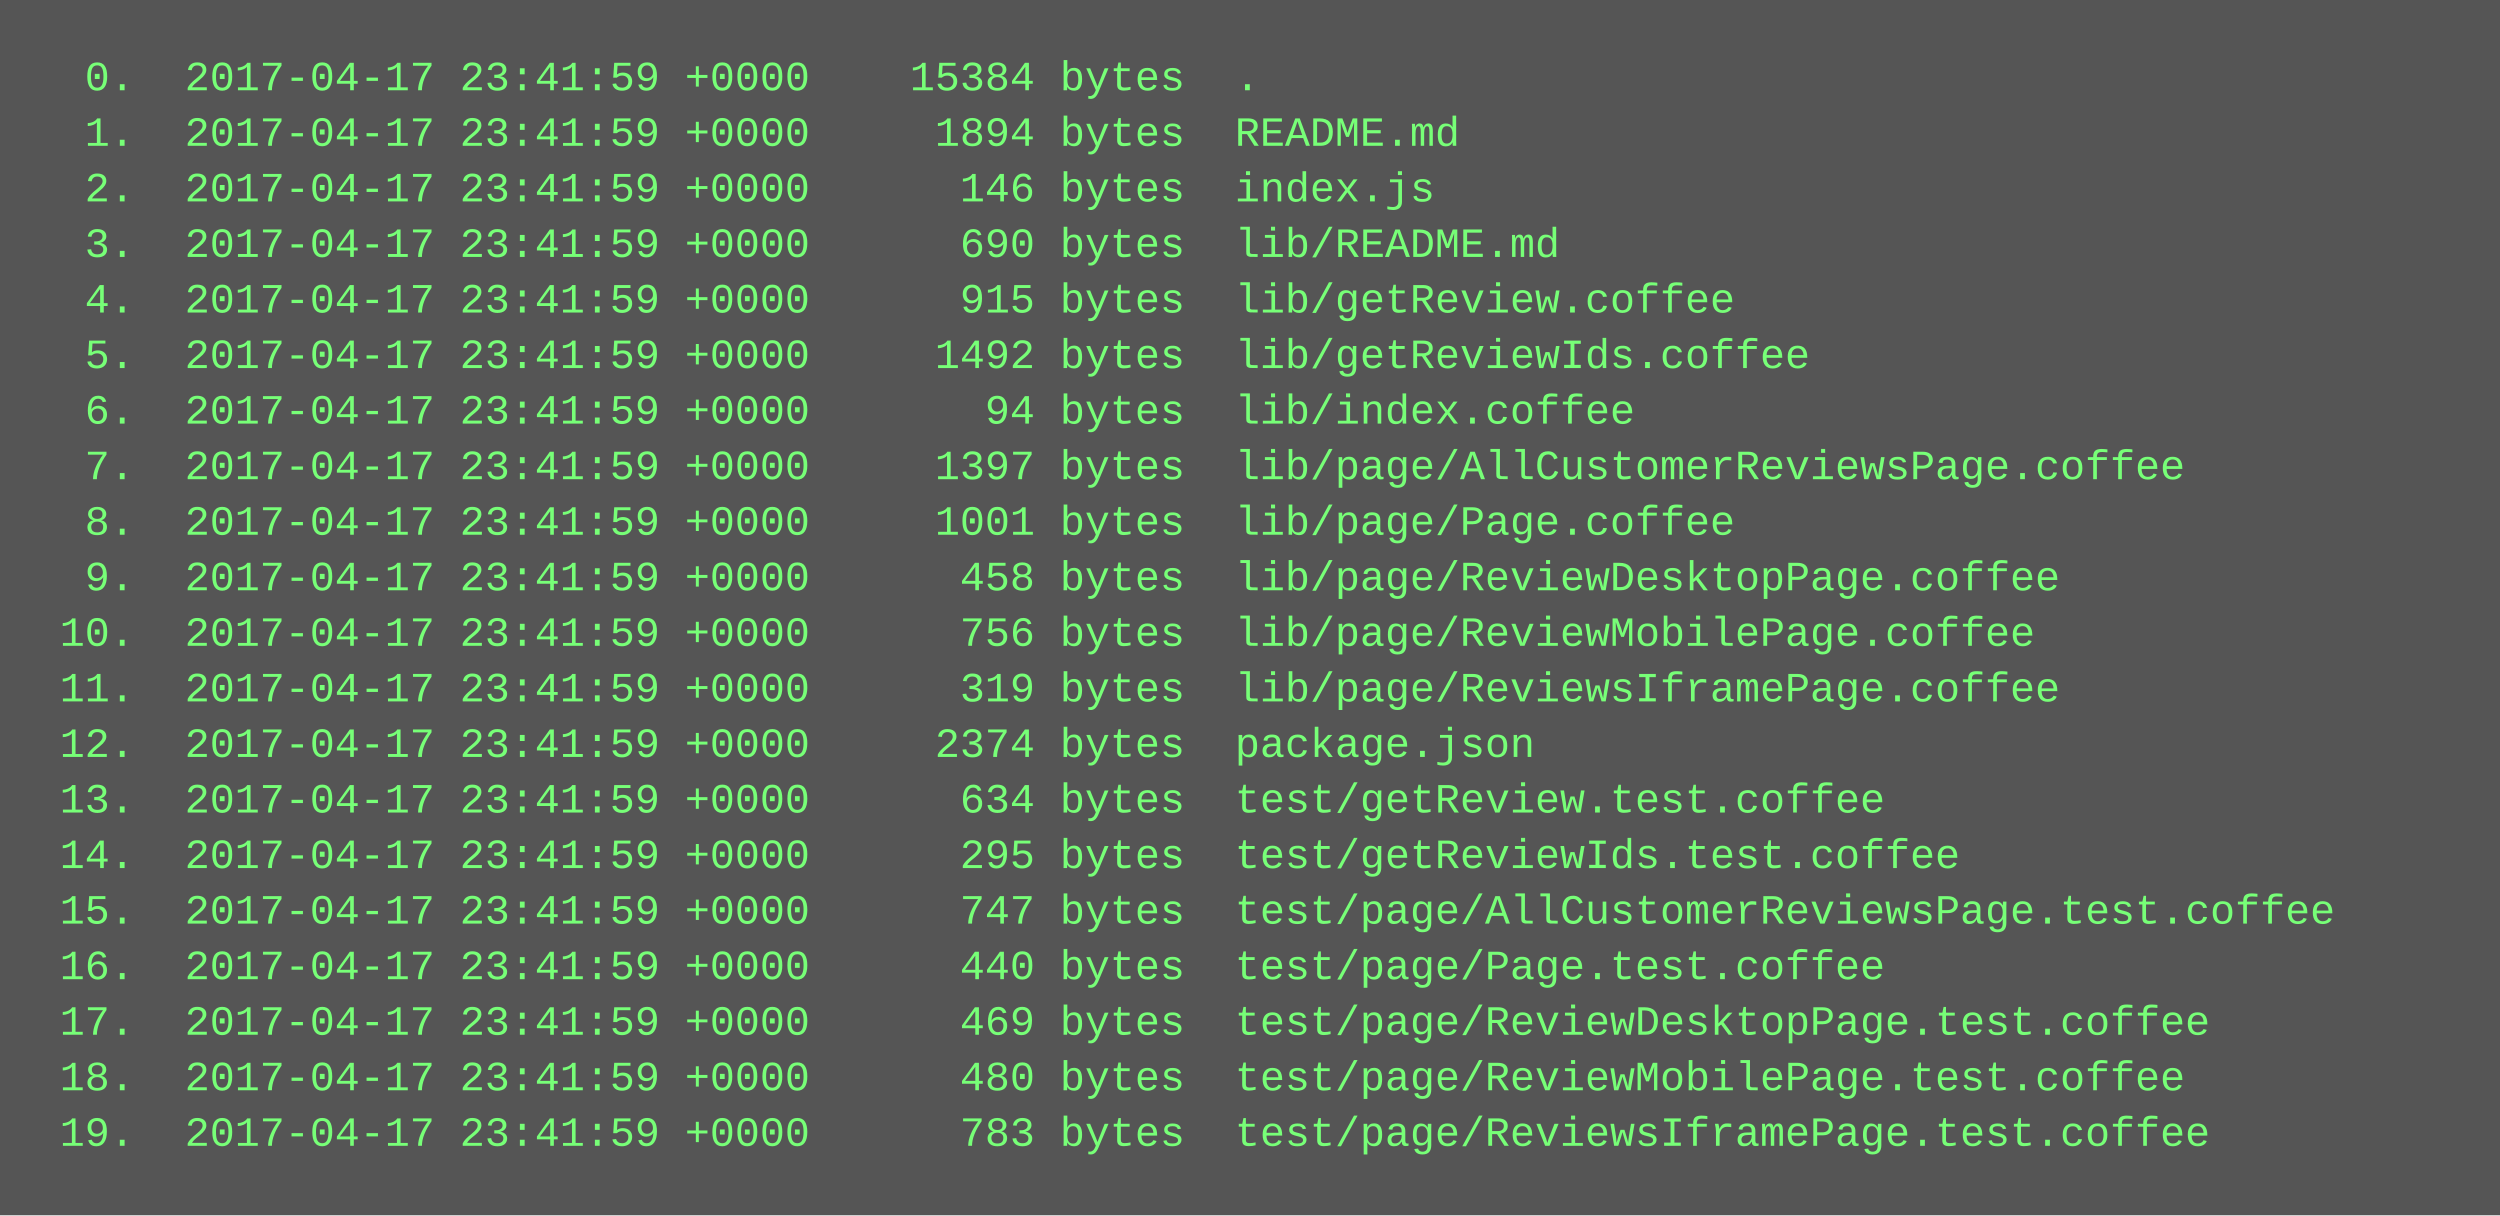
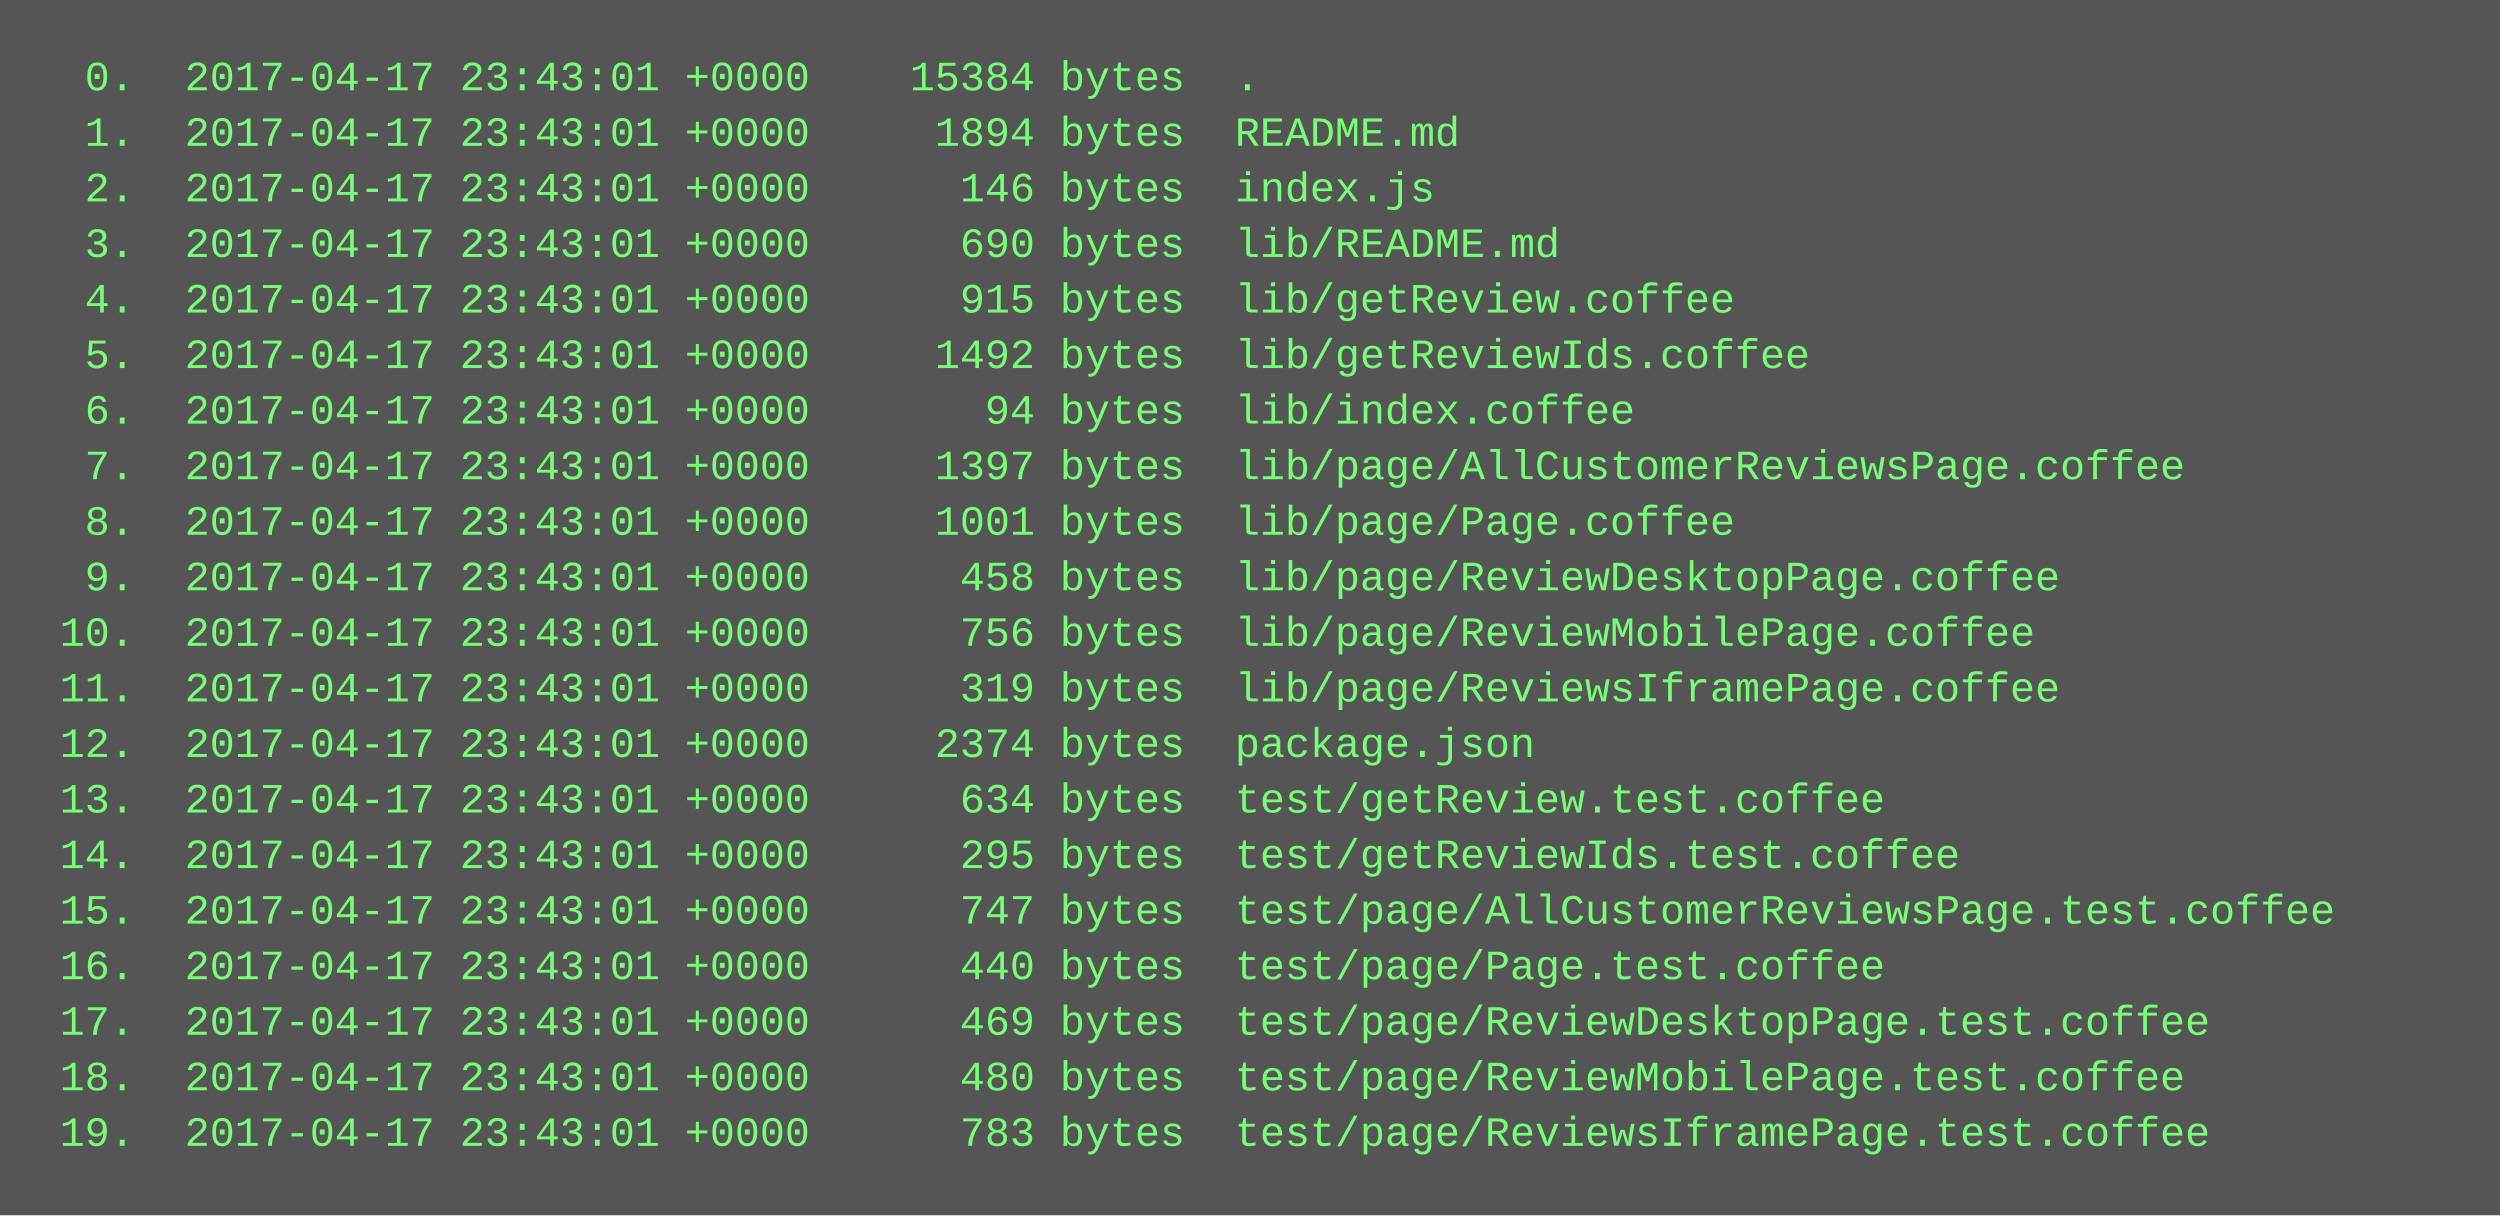
<svg xmlns="http://www.w3.org/2000/svg" height="350" width="720">
  <rect height="350" fill="#555" width="720" />
  <text fill="#7f7" font-family="Courier New" font-size="12" xml:space="preserve">
-     <tspan x="10" y="26">  0.  2017-04-17 23:41:59 +0000    15384 bytes  .</tspan>
-     <tspan x="10" y="42">  1.  2017-04-17 23:41:59 +0000     1894 bytes  README.md</tspan>
-     <tspan x="10" y="58">  2.  2017-04-17 23:41:59 +0000      146 bytes  index.js</tspan>
-     <tspan x="10" y="74">  3.  2017-04-17 23:41:59 +0000      690 bytes  lib/README.md</tspan>
-     <tspan x="10" y="90">  4.  2017-04-17 23:41:59 +0000      915 bytes  lib/getReview.coffee</tspan>
-     <tspan x="10" y="106">  5.  2017-04-17 23:41:59 +0000     1492 bytes  lib/getReviewIds.coffee</tspan>
-     <tspan x="10" y="122">  6.  2017-04-17 23:41:59 +0000       94 bytes  lib/index.coffee</tspan>
-     <tspan x="10" y="138">  7.  2017-04-17 23:41:59 +0000     1397 bytes  lib/page/AllCustomerReviewsPage.coffee</tspan>
-     <tspan x="10" y="154">  8.  2017-04-17 23:41:59 +0000     1001 bytes  lib/page/Page.coffee</tspan>
-     <tspan x="10" y="170">  9.  2017-04-17 23:41:59 +0000      458 bytes  lib/page/ReviewDesktopPage.coffee</tspan>
-     <tspan x="10" y="186"> 10.  2017-04-17 23:41:59 +0000      756 bytes  lib/page/ReviewMobilePage.coffee</tspan>
-     <tspan x="10" y="202"> 11.  2017-04-17 23:41:59 +0000      319 bytes  lib/page/ReviewsIframePage.coffee</tspan>
-     <tspan x="10" y="218"> 12.  2017-04-17 23:41:59 +0000     2374 bytes  package.json</tspan>
-     <tspan x="10" y="234"> 13.  2017-04-17 23:41:59 +0000      634 bytes  test/getReview.test.coffee</tspan>
-     <tspan x="10" y="250"> 14.  2017-04-17 23:41:59 +0000      295 bytes  test/getReviewIds.test.coffee</tspan>
-     <tspan x="10" y="266"> 15.  2017-04-17 23:41:59 +0000      747 bytes  test/page/AllCustomerReviewsPage.test.coffee</tspan>
-     <tspan x="10" y="282"> 16.  2017-04-17 23:41:59 +0000      440 bytes  test/page/Page.test.coffee</tspan>
-     <tspan x="10" y="298"> 17.  2017-04-17 23:41:59 +0000      469 bytes  test/page/ReviewDesktopPage.test.coffee</tspan>
-     <tspan x="10" y="314"> 18.  2017-04-17 23:41:59 +0000      480 bytes  test/page/ReviewMobilePage.test.coffee</tspan>
-     <tspan x="10" y="330"> 19.  2017-04-17 23:41:59 +0000      783 bytes  test/page/ReviewsIframePage.test.coffee</tspan>
+     <tspan x="10" y="26">  0.  2017-04-17 23:43:01 +0000    15384 bytes  .</tspan>
+     <tspan x="10" y="42">  1.  2017-04-17 23:43:01 +0000     1894 bytes  README.md</tspan>
+     <tspan x="10" y="58">  2.  2017-04-17 23:43:01 +0000      146 bytes  index.js</tspan>
+     <tspan x="10" y="74">  3.  2017-04-17 23:43:01 +0000      690 bytes  lib/README.md</tspan>
+     <tspan x="10" y="90">  4.  2017-04-17 23:43:01 +0000      915 bytes  lib/getReview.coffee</tspan>
+     <tspan x="10" y="106">  5.  2017-04-17 23:43:01 +0000     1492 bytes  lib/getReviewIds.coffee</tspan>
+     <tspan x="10" y="122">  6.  2017-04-17 23:43:01 +0000       94 bytes  lib/index.coffee</tspan>
+     <tspan x="10" y="138">  7.  2017-04-17 23:43:01 +0000     1397 bytes  lib/page/AllCustomerReviewsPage.coffee</tspan>
+     <tspan x="10" y="154">  8.  2017-04-17 23:43:01 +0000     1001 bytes  lib/page/Page.coffee</tspan>
+     <tspan x="10" y="170">  9.  2017-04-17 23:43:01 +0000      458 bytes  lib/page/ReviewDesktopPage.coffee</tspan>
+     <tspan x="10" y="186"> 10.  2017-04-17 23:43:01 +0000      756 bytes  lib/page/ReviewMobilePage.coffee</tspan>
+     <tspan x="10" y="202"> 11.  2017-04-17 23:43:01 +0000      319 bytes  lib/page/ReviewsIframePage.coffee</tspan>
+     <tspan x="10" y="218"> 12.  2017-04-17 23:43:01 +0000     2374 bytes  package.json</tspan>
+     <tspan x="10" y="234"> 13.  2017-04-17 23:43:01 +0000      634 bytes  test/getReview.test.coffee</tspan>
+     <tspan x="10" y="250"> 14.  2017-04-17 23:43:01 +0000      295 bytes  test/getReviewIds.test.coffee</tspan>
+     <tspan x="10" y="266"> 15.  2017-04-17 23:43:01 +0000      747 bytes  test/page/AllCustomerReviewsPage.test.coffee</tspan>
+     <tspan x="10" y="282"> 16.  2017-04-17 23:43:01 +0000      440 bytes  test/page/Page.test.coffee</tspan>
+     <tspan x="10" y="298"> 17.  2017-04-17 23:43:01 +0000      469 bytes  test/page/ReviewDesktopPage.test.coffee</tspan>
+     <tspan x="10" y="314"> 18.  2017-04-17 23:43:01 +0000      480 bytes  test/page/ReviewMobilePage.test.coffee</tspan>
+     <tspan x="10" y="330"> 19.  2017-04-17 23:43:01 +0000      783 bytes  test/page/ReviewsIframePage.test.coffee</tspan>
  </text>
</svg>
